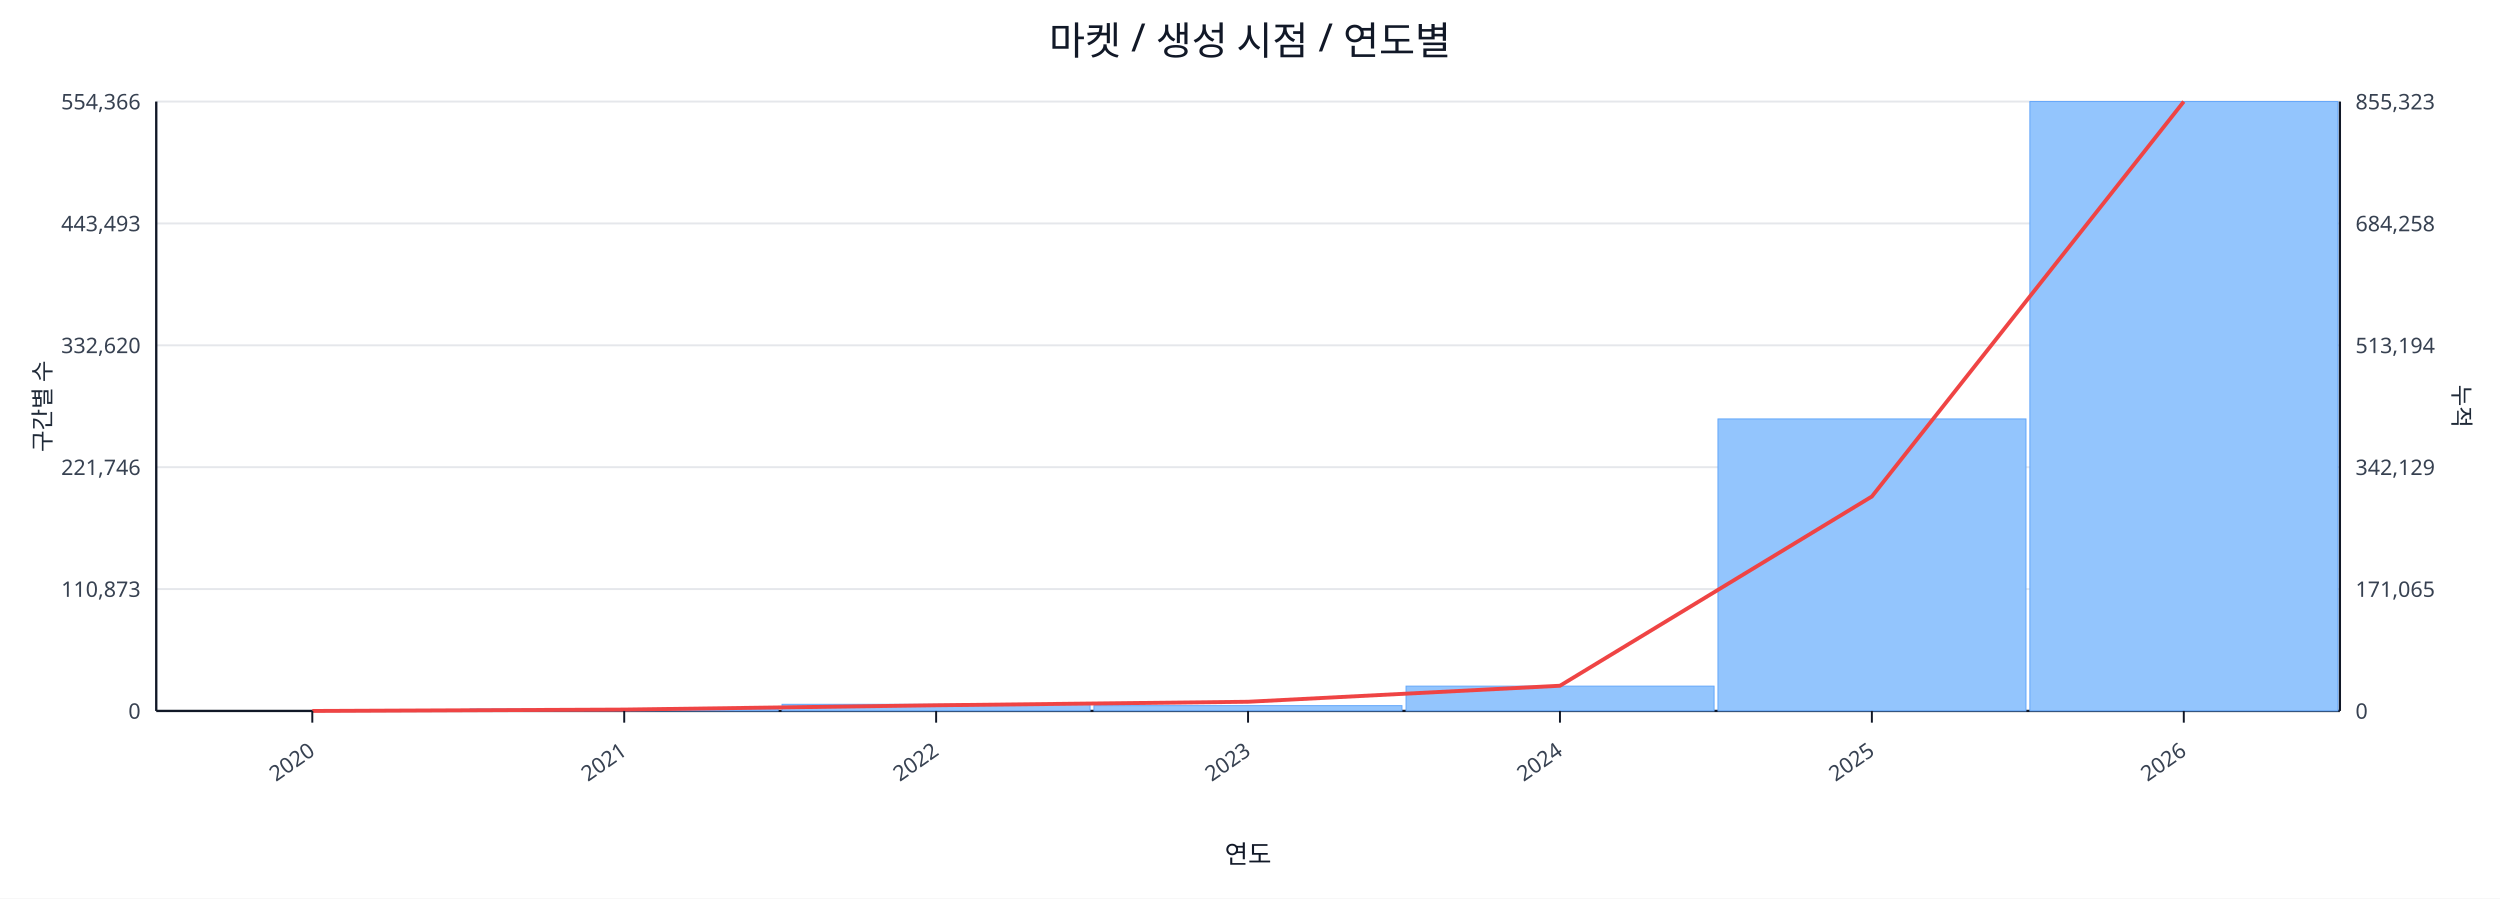
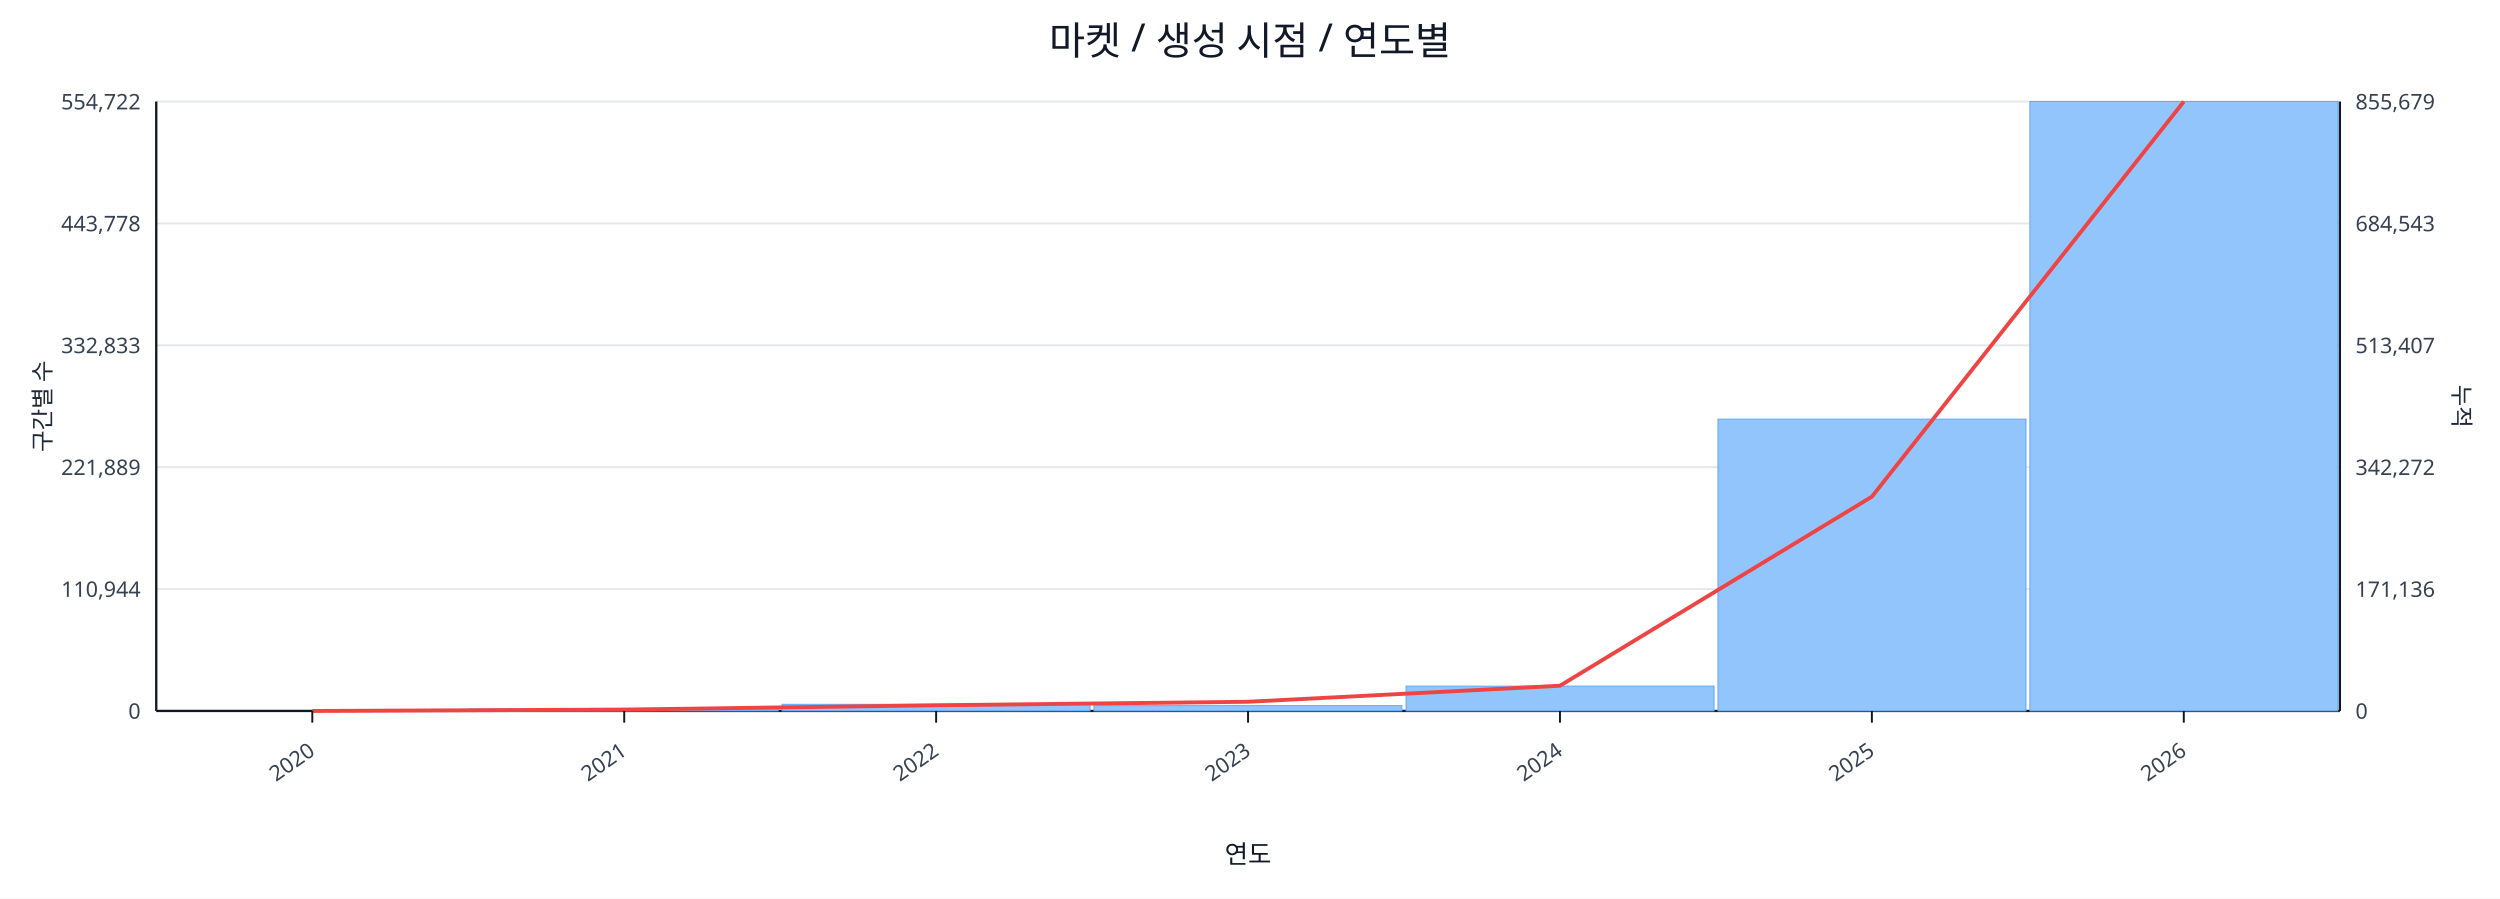
<svg xmlns="http://www.w3.org/2000/svg" width="1280" height="460" viewBox="0 0 1280 460">
  <rect x="0" y="0" width="100%" height="100%" fill="#ffffff" />
  <text x="640.0" y="28" font-size="20" text-anchor="middle" font-family="sans-serif" fill="#111827">마켓 / 생성 시점 / 연도별</text>
  <line x1="80.0" y1="52.0" x2="1198.0" y2="52.0" stroke="#e5e7eb" stroke-width="1" />
-   <text x="72.0" y="56.0" font-size="11" text-anchor="end" font-family="sans-serif" fill="#374151">554,366</text>
-   <text x="1206.0" y="56.0" font-size="11" text-anchor="start" font-family="sans-serif" fill="#374151">855,323</text>
+   <text x="72.0" y="56.0" font-size="11" text-anchor="end" font-family="sans-serif" fill="#374151">554,722</text>
+   <text x="1206.0" y="56.0" font-size="11" text-anchor="start" font-family="sans-serif" fill="#374151">855,679</text>
  <line x1="80.0" y1="114.4" x2="1198.0" y2="114.4" stroke="#e5e7eb" stroke-width="1" />
-   <text x="72.0" y="118.4" font-size="11" text-anchor="end" font-family="sans-serif" fill="#374151">443,493</text>
-   <text x="1206.0" y="118.4" font-size="11" text-anchor="start" font-family="sans-serif" fill="#374151">684,258</text>
+   <text x="72.0" y="118.4" font-size="11" text-anchor="end" font-family="sans-serif" fill="#374151">443,778</text>
+   <text x="1206.0" y="118.4" font-size="11" text-anchor="start" font-family="sans-serif" fill="#374151">684,543</text>
  <line x1="80.0" y1="176.8" x2="1198.0" y2="176.8" stroke="#e5e7eb" stroke-width="1" />
-   <text x="72.0" y="180.8" font-size="11" text-anchor="end" font-family="sans-serif" fill="#374151">332,620</text>
-   <text x="1206.0" y="180.8" font-size="11" text-anchor="start" font-family="sans-serif" fill="#374151">513,194</text>
+   <text x="72.0" y="180.8" font-size="11" text-anchor="end" font-family="sans-serif" fill="#374151">332,833</text>
+   <text x="1206.0" y="180.8" font-size="11" text-anchor="start" font-family="sans-serif" fill="#374151">513,407</text>
  <line x1="80.0" y1="239.2" x2="1198.0" y2="239.2" stroke="#e5e7eb" stroke-width="1" />
-   <text x="72.0" y="243.2" font-size="11" text-anchor="end" font-family="sans-serif" fill="#374151">221,746</text>
-   <text x="1206.0" y="243.2" font-size="11" text-anchor="start" font-family="sans-serif" fill="#374151">342,129</text>
+   <text x="72.0" y="243.2" font-size="11" text-anchor="end" font-family="sans-serif" fill="#374151">221,889</text>
+   <text x="1206.0" y="243.2" font-size="11" text-anchor="start" font-family="sans-serif" fill="#374151">342,272</text>
  <line x1="80.0" y1="301.6" x2="1198.0" y2="301.6" stroke="#e5e7eb" stroke-width="1" />
-   <text x="72.0" y="305.6" font-size="11" text-anchor="end" font-family="sans-serif" fill="#374151">110,873</text>
-   <text x="1206.0" y="305.6" font-size="11" text-anchor="start" font-family="sans-serif" fill="#374151">171,065</text>
+   <text x="72.0" y="305.6" font-size="11" text-anchor="end" font-family="sans-serif" fill="#374151">110,944</text>
+   <text x="1206.0" y="305.6" font-size="11" text-anchor="start" font-family="sans-serif" fill="#374151">171,136</text>
  <line x1="80.0" y1="364.0" x2="1198.0" y2="364.0" stroke="#e5e7eb" stroke-width="1" />
  <text x="72.0" y="368.0" font-size="11" text-anchor="end" font-family="sans-serif" fill="#374151">0</text>
  <text x="1206.0" y="368.0" font-size="11" text-anchor="start" font-family="sans-serif" fill="#374151">0</text>
  <line x1="80.0" y1="364.0" x2="1198.0" y2="364.0" stroke="#111827" stroke-width="1.2" />
  <line x1="80.0" y1="52.0" x2="80.0" y2="364.0" stroke="#111827" stroke-width="1.2" />
  <line x1="1198.0" y1="52.0" x2="1198.0" y2="364.0" stroke="#111827" stroke-width="1.2" />
  <rect x="81.0" y="364.0" width="157.7" height="0.0" fill="#93c5fd" stroke="#60a5fa" stroke-width="0.5" />
  <rect x="240.7" y="363.0" width="157.7" height="1.0" fill="#93c5fd" stroke="#60a5fa" stroke-width="0.5" />
  <rect x="400.4" y="360.6" width="157.7" height="3.4" fill="#93c5fd" stroke="#60a5fa" stroke-width="0.5" />
  <rect x="560.1" y="361.3" width="157.7" height="2.7" fill="#93c5fd" stroke="#60a5fa" stroke-width="0.5" />
  <rect x="719.9" y="351.3" width="157.7" height="12.7" fill="#93c5fd" stroke="#60a5fa" stroke-width="0.5" />
-   <rect x="879.6" y="214.5" width="157.7" height="149.5" fill="#93c5fd" stroke="#60a5fa" stroke-width="0.5" />
+   <rect x="879.6" y="214.6" width="157.7" height="149.4" fill="#93c5fd" stroke="#60a5fa" stroke-width="0.5" />
  <rect x="1039.3" y="52.0" width="157.7" height="312.0" fill="#93c5fd" stroke="#60a5fa" stroke-width="0.5" />
-   <polyline fill="none" stroke="#ef4444" stroke-width="2" points="159.9,364.0 319.6,363.3 479.3,361.1 639.0,359.3 798.7,351.1 958.4,254.2 1118.1,52.0" />
+   <polyline fill="none" stroke="#ef4444" stroke-width="2" points="159.9,364.0 319.6,363.3 479.3,361.1 639.0,359.3 798.7,351.1 958.4,254.3 1118.1,52.0" />
  <line x1="159.9" y1="364.0" x2="159.9" y2="370.0" stroke="#111827" stroke-width="1" />
  <text x="161.9" y="386.0" font-size="11" text-anchor="end" transform="rotate(-35 161.9 386.0)" font-family="sans-serif" fill="#374151">2020</text>
  <line x1="319.6" y1="364.0" x2="319.6" y2="370.0" stroke="#111827" stroke-width="1" />
  <text x="321.6" y="386.0" font-size="11" text-anchor="end" transform="rotate(-35 321.6 386.0)" font-family="sans-serif" fill="#374151">2021</text>
  <line x1="479.3" y1="364.0" x2="479.3" y2="370.0" stroke="#111827" stroke-width="1" />
  <text x="481.3" y="386.0" font-size="11" text-anchor="end" transform="rotate(-35 481.3 386.0)" font-family="sans-serif" fill="#374151">2022</text>
  <line x1="639.0" y1="364.0" x2="639.0" y2="370.0" stroke="#111827" stroke-width="1" />
  <text x="641.0" y="386.0" font-size="11" text-anchor="end" transform="rotate(-35 641.0 386.0)" font-family="sans-serif" fill="#374151">2023</text>
  <line x1="798.7" y1="364.0" x2="798.7" y2="370.0" stroke="#111827" stroke-width="1" />
  <text x="800.7" y="386.0" font-size="11" text-anchor="end" transform="rotate(-35 800.7 386.0)" font-family="sans-serif" fill="#374151">2024</text>
  <line x1="958.4" y1="364.0" x2="958.4" y2="370.0" stroke="#111827" stroke-width="1" />
  <text x="960.4" y="386.0" font-size="11" text-anchor="end" transform="rotate(-35 960.4 386.0)" font-family="sans-serif" fill="#374151">2025</text>
  <line x1="1118.1" y1="364.0" x2="1118.1" y2="370.0" stroke="#111827" stroke-width="1" />
  <text x="1120.1" y="386.0" font-size="11" text-anchor="end" transform="rotate(-35 1120.1 386.0)" font-family="sans-serif" fill="#374151">2026</text>
  <text x="26" y="208.0" font-size="12" transform="rotate(-90 26 208.0)" text-anchor="middle" font-family="sans-serif" fill="#1f2937">구간별 수</text>
  <text x="1256.0" y="208.0" font-size="12" transform="rotate(90 1256.0 208.0)" text-anchor="middle" font-family="sans-serif" fill="#1f2937">누적</text>
  <text x="639.0" y="442.0" font-size="13" text-anchor="middle" font-family="sans-serif" fill="#111827">연도</text>
</svg>
